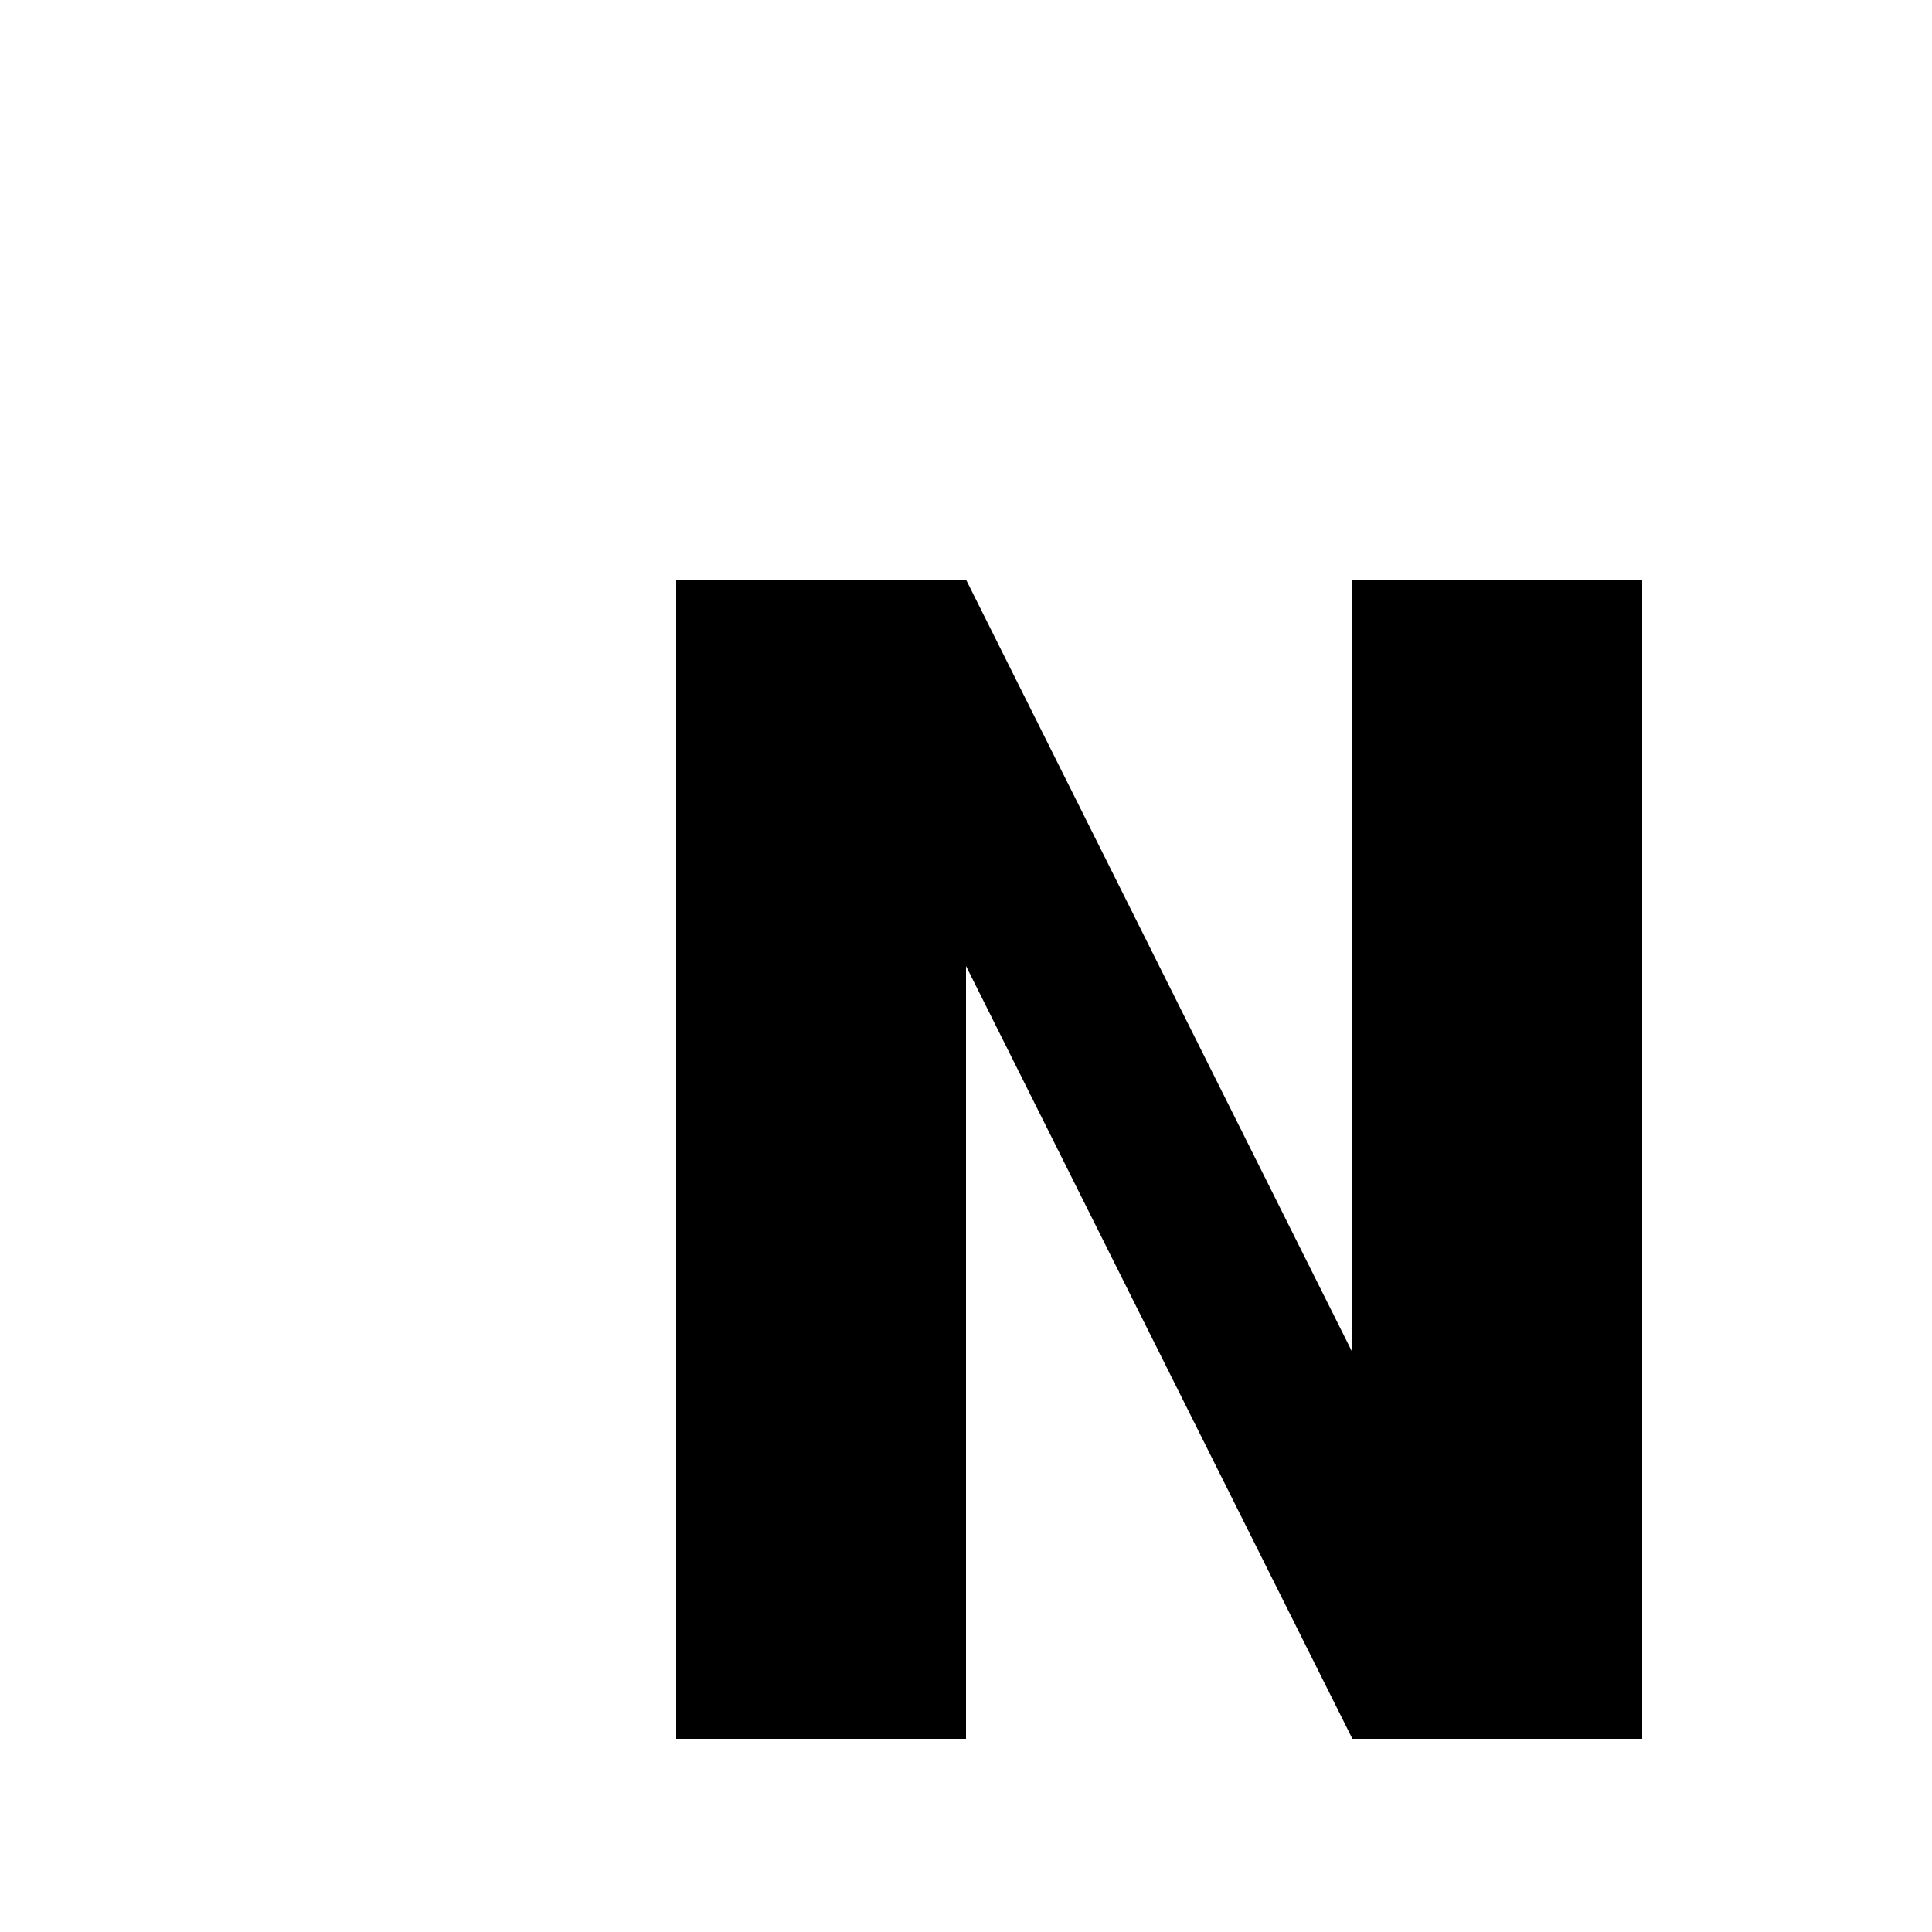
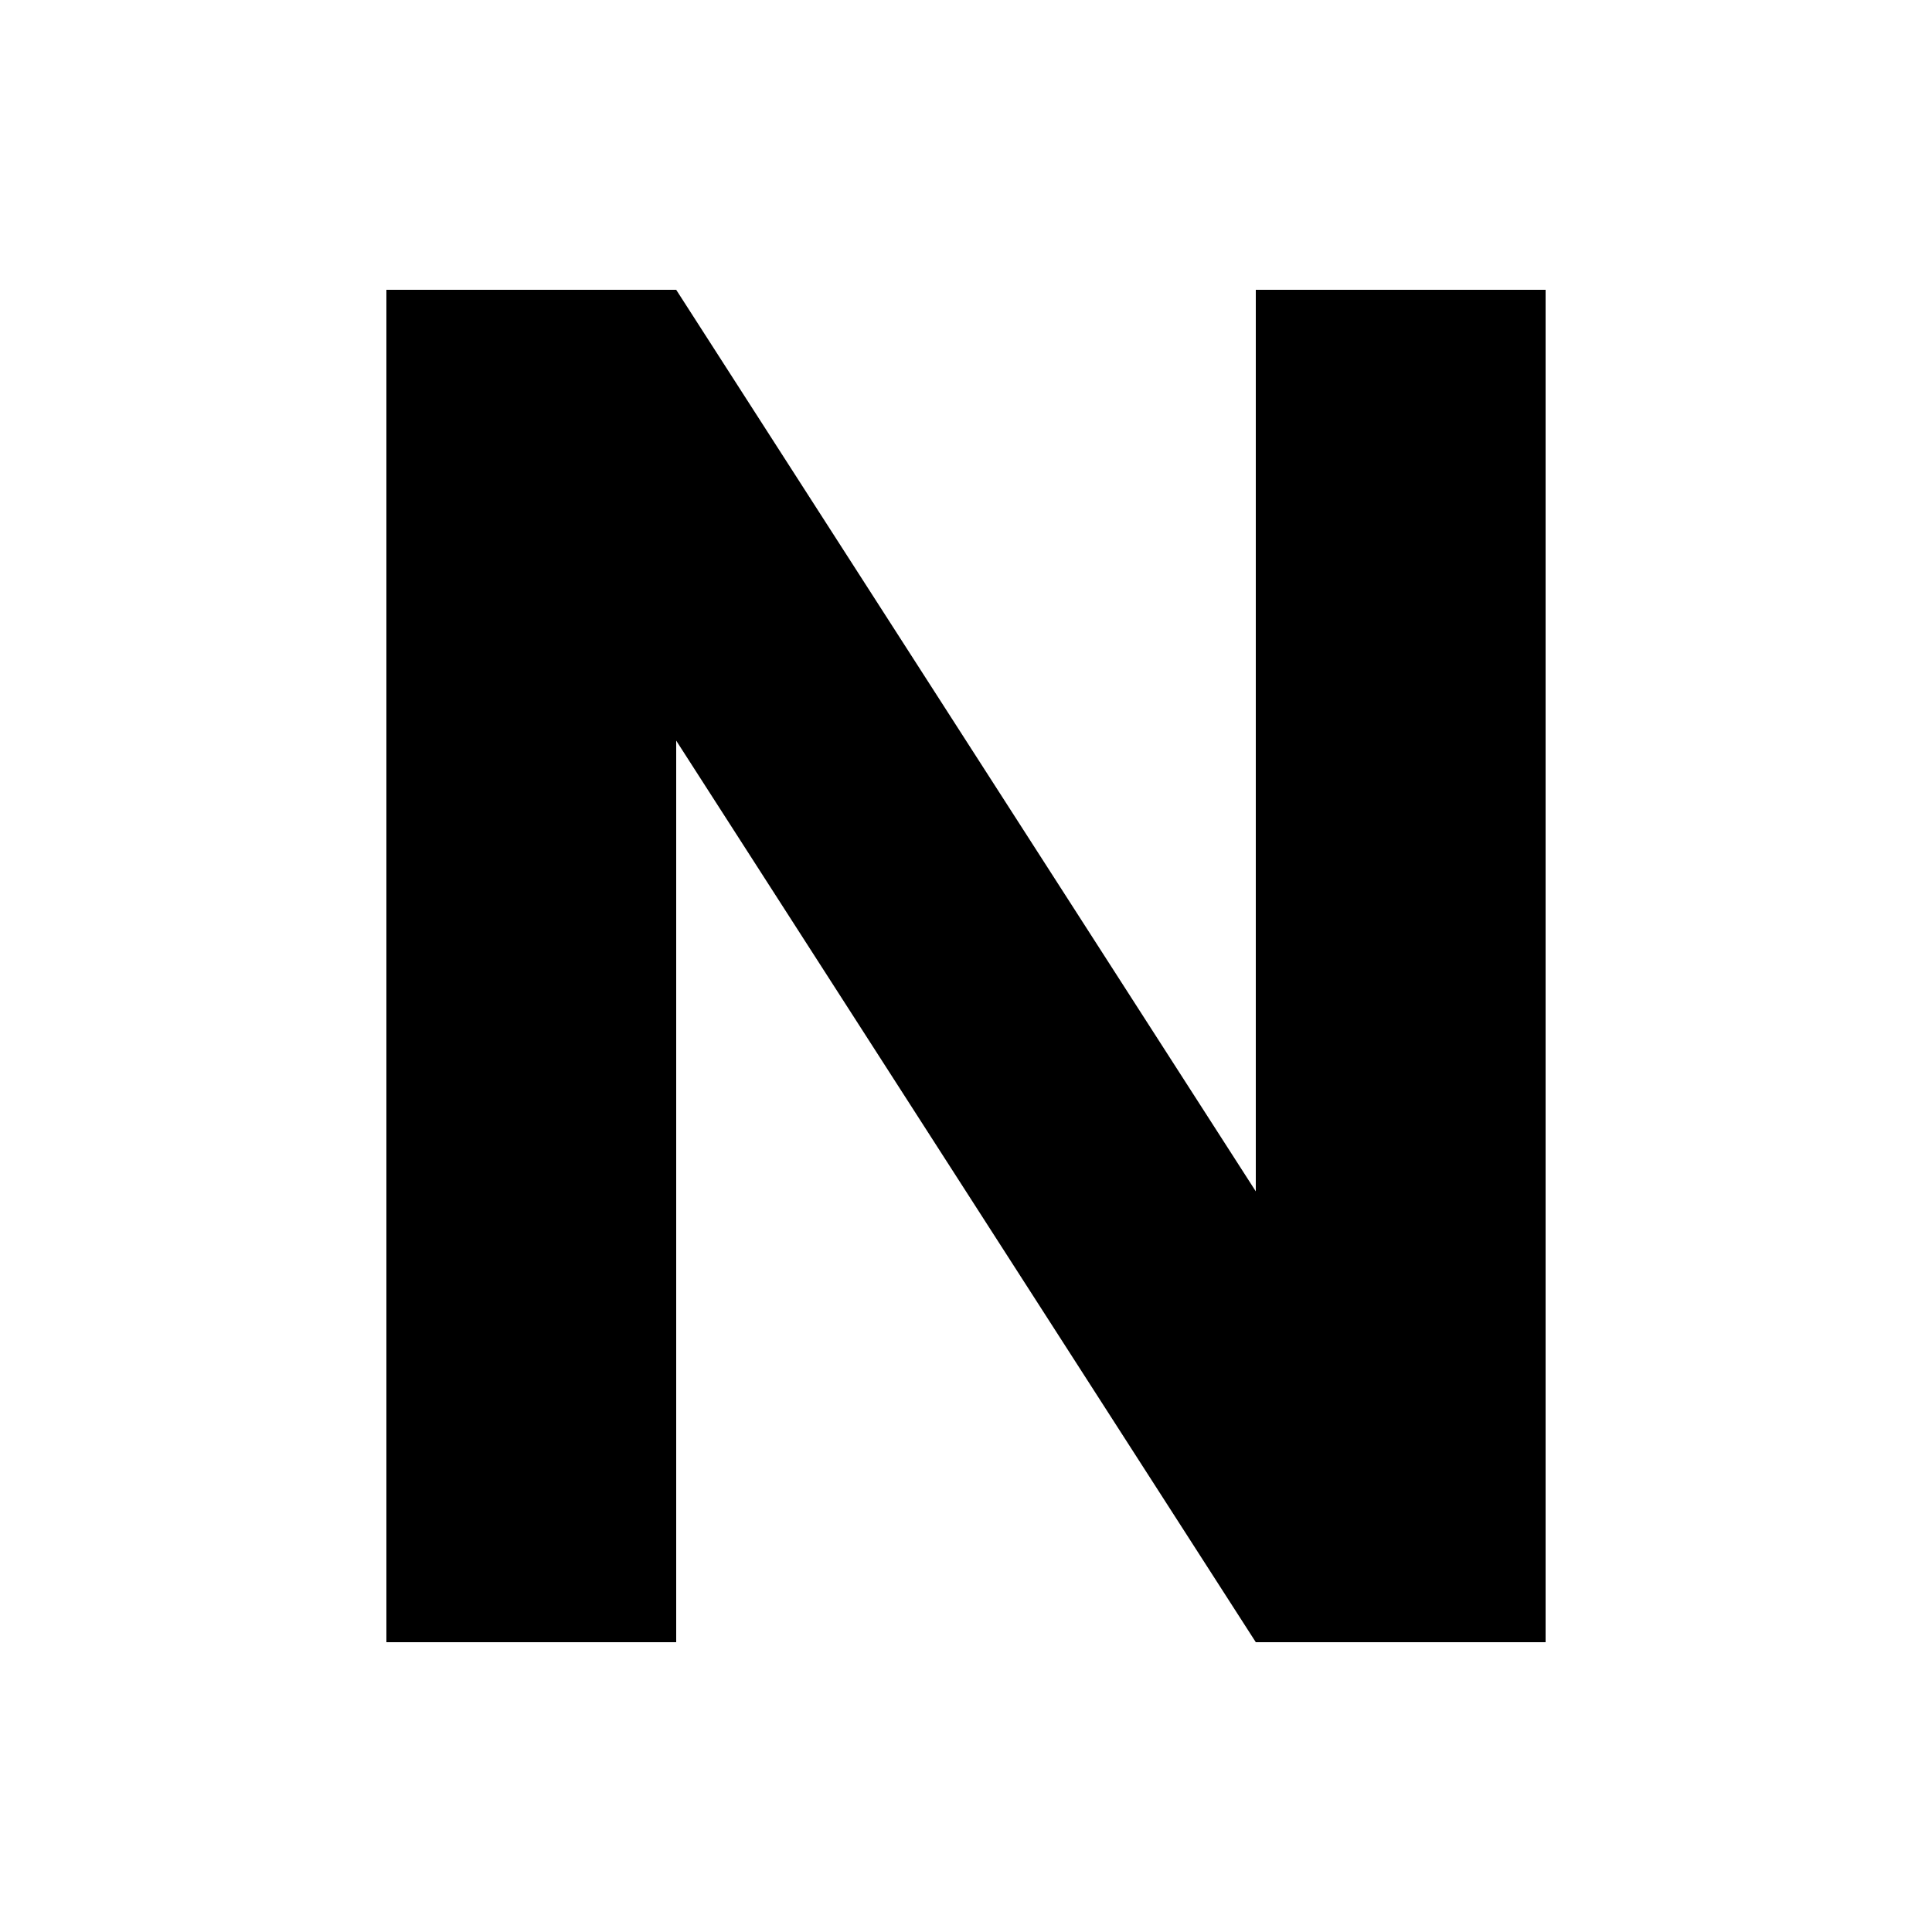
<svg xmlns="http://www.w3.org/2000/svg" width="20" height="20" viewBox="0 0 20 20">
-   <path d="M7 18V6h3l4 8V6h3v12h-3l-4-8v8H7" />
+   <path d="M4 17V3h3l6 9.333V3h3v14h-3L7 7.667V17H4" />
</svg>
